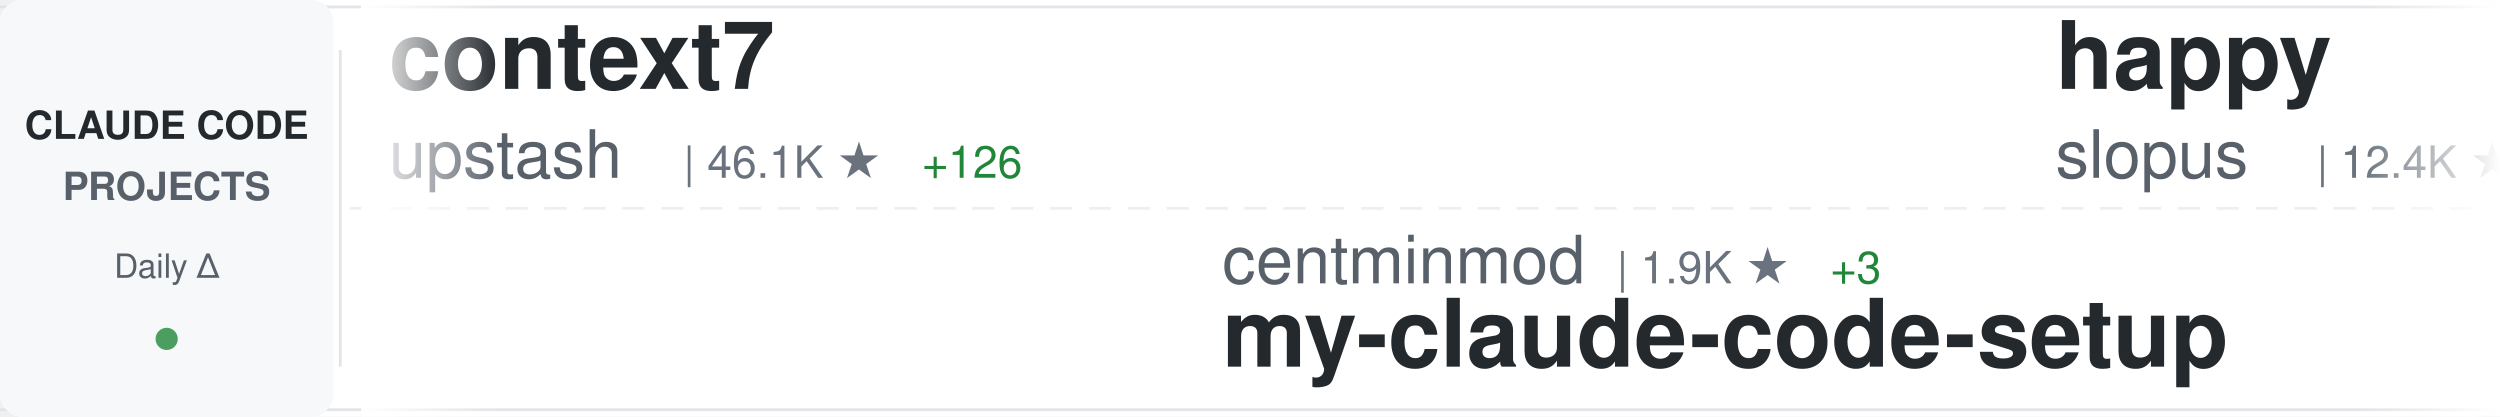
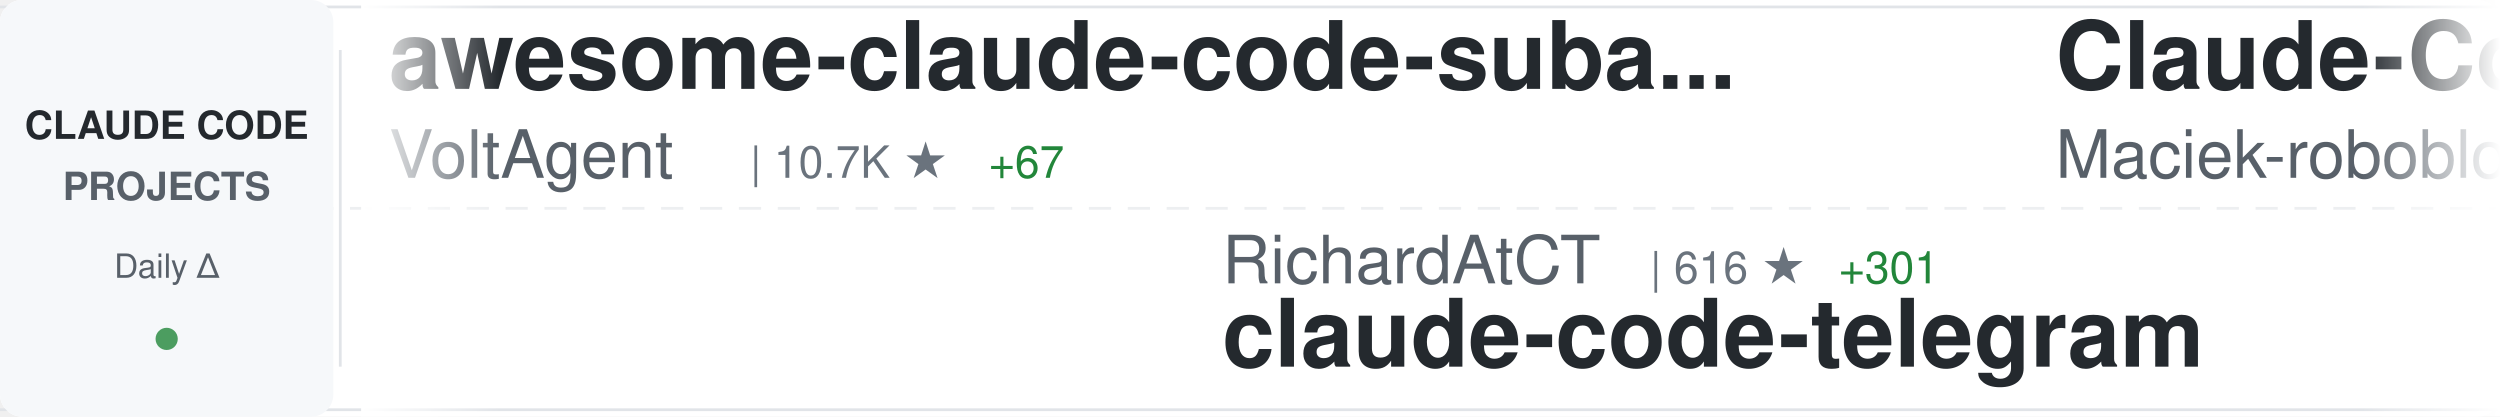
<svg xmlns="http://www.w3.org/2000/svg" width="900" height="150">
  <defs>
    <linearGradient id="awesomeLeftFade" x1="0%" y1="0%" x2="100%" y2="0%">
      <stop offset="0%" style="stop-color:#ffffff;stop-opacity:1" />
      <stop offset="100%" style="stop-color:#ffffff;stop-opacity:0" />
    </linearGradient>
    <linearGradient id="awesomeRightFade" x1="0%" y1="0%" x2="100%" y2="0%">
      <stop offset="0%" style="stop-color:#ffffff;stop-opacity:0" />
      <stop offset="100%" style="stop-color:#ffffff;stop-opacity:1" />
    </linearGradient>
  </defs>
  <rect width="900" height="150" fill="#ffffff" rx="8" />
  <rect x="0" y="2" width="900" height="1" fill="#e1e4e8" />
  <rect x="0" y="147" width="900" height="1" fill="#e1e4e8" />
  <line x1="0" y1="75" x2="900" y2="75" stroke="#e1e4e8" stroke-width="1" stroke-dasharray="8 6" opacity="0.6" />
  <rect x="0" y="0" width="120" height="150" fill="#f6f8fa" rx="8" />
  <text x="60" y="50" font-family="-apple-system, BlinkMacSystemFont, 'Segoe UI', Helvetica, Arial, sans-serif" font-size="14" font-weight="600" fill="#24292e" text-anchor="middle">CLAUDE CODE</text>
  <text x="60" y="72" font-family="-apple-system, BlinkMacSystemFont, 'Segoe UI', Helvetica, Arial, sans-serif" font-size="14" font-weight="600" fill="#586069" text-anchor="middle">PROJECTS</text>
  <text x="60" y="100" font-family="-apple-system, BlinkMacSystemFont, 'Segoe UI', Helvetica, Arial, sans-serif" font-size="12" font-weight="500" fill="#586069" text-anchor="middle">Daily Δ</text>
  <circle cx="60" cy="122" r="4" fill="#22863a" opacity="0.8" />
  <rect x="122" y="18" width="1" height="114" fill="#e1e4e8" />
  <clipPath id="awesomeTickerClip">
    <rect x="130" y="0" width="770" height="150" />
  </clipPath>
  <g clip-path="url(#awesomeTickerClip)">
    <g id="awesomeTickerItems">
      <animateTransform attributeName="transform" attributeType="XML" type="translate" from="0 0" to="-3000 0" dur="54s" repeatCount="indefinite" />
      <g transform="translate(0, 0)">
-         <text x="140" y="32" font-family="-apple-system, BlinkMacSystemFont, 'Segoe UI', Helvetica, Arial, sans-serif" font-size="34" font-weight="600" fill="#24292e">context7</text>
-         <text x="140" y="64" font-family="-apple-system, BlinkMacSystemFont, 'Segoe UI', Helvetica, Arial, sans-serif" font-size="24" font-weight="400" fill="#586069">upstash</text>
-         <text x="246" y="64" font-family="-apple-system, BlinkMacSystemFont, 'Segoe UI', Helvetica, Arial, sans-serif" font-size="16" font-weight="500" fill="#6a737d">| 46.1K ★</text>
-         <text x="332" y="64" font-family="-apple-system, BlinkMacSystemFont, 'Segoe UI', Helvetica, Arial, sans-serif" font-size="16" font-weight="500" fill="#22863a"> +126</text>
+         <text x="140" y="32" font-family="-apple-system, BlinkMacSystemFont, 'Segoe UI', Helvetica, Arial, sans-serif" font-size="34" font-weight="600" fill="#24292e">awesome-claude-code-suba...</text>
+         <text x="140" y="64" font-family="-apple-system, BlinkMacSystemFont, 'Segoe UI', Helvetica, Arial, sans-serif" font-size="24" font-weight="400" fill="#586069">VoltAgent</text>
+         <text x="270" y="64" font-family="-apple-system, BlinkMacSystemFont, 'Segoe UI', Helvetica, Arial, sans-serif" font-size="16" font-weight="500" fill="#6a737d">| 10.7K ★</text>
+         <text x="356" y="64" font-family="-apple-system, BlinkMacSystemFont, 'Segoe UI', Helvetica, Arial, sans-serif" font-size="16" font-weight="500" fill="#22863a"> +67</text>
      </g>
      <g transform="translate(300, 0)">
-         <text x="140" y="102" font-family="-apple-system, BlinkMacSystemFont, 'Segoe UI', Helvetica, Arial, sans-serif" font-size="24" font-weight="400" fill="#586069">centminmod</text>
-         <text x="282" y="102" font-family="-apple-system, BlinkMacSystemFont, 'Segoe UI', Helvetica, Arial, sans-serif" font-size="16" font-weight="500" fill="#6a737d">| 1.9K ★</text>
-         <text x="359" y="102" font-family="-apple-system, BlinkMacSystemFont, 'Segoe UI', Helvetica, Arial, sans-serif" font-size="16" font-weight="500" fill="#22863a"> +3</text>
-         <text x="140" y="132" font-family="-apple-system, BlinkMacSystemFont, 'Segoe UI', Helvetica, Arial, sans-serif" font-size="34" font-weight="600" fill="#24292e">my-claude-code-setup</text>
+         <text x="140" y="102" font-family="-apple-system, BlinkMacSystemFont, 'Segoe UI', Helvetica, Arial, sans-serif" font-size="24" font-weight="400" fill="#586069">RichardAtCT</text>
+         <text x="294" y="102" font-family="-apple-system, BlinkMacSystemFont, 'Segoe UI', Helvetica, Arial, sans-serif" font-size="16" font-weight="500" fill="#6a737d">| 616 ★</text>
+         <text x="362" y="102" font-family="-apple-system, BlinkMacSystemFont, 'Segoe UI', Helvetica, Arial, sans-serif" font-size="16" font-weight="500" fill="#22863a"> +301</text>
+         <text x="140" y="132" font-family="-apple-system, BlinkMacSystemFont, 'Segoe UI', Helvetica, Arial, sans-serif" font-size="34" font-weight="600" fill="#24292e">claude-code-telegram</text>
      </g>
      <g transform="translate(600, 0)">
-         <text x="140" y="32" font-family="-apple-system, BlinkMacSystemFont, 'Segoe UI', Helvetica, Arial, sans-serif" font-size="34" font-weight="600" fill="#24292e">happy</text>
-         <text x="140" y="64" font-family="-apple-system, BlinkMacSystemFont, 'Segoe UI', Helvetica, Arial, sans-serif" font-size="24" font-weight="400" fill="#586069">slopus</text>
-         <text x="234" y="64" font-family="-apple-system, BlinkMacSystemFont, 'Segoe UI', Helvetica, Arial, sans-serif" font-size="16" font-weight="500" fill="#6a737d">| 12.4K ★</text>
-         <text x="320" y="64" font-family="-apple-system, BlinkMacSystemFont, 'Segoe UI', Helvetica, Arial, sans-serif" font-size="16" font-weight="500" fill="#22863a"> +163</text>
+         <text x="140" y="32" font-family="-apple-system, BlinkMacSystemFont, 'Segoe UI', Helvetica, Arial, sans-serif" font-size="34" font-weight="600" fill="#24292e">Claude-Code-Usage-Monito...</text>
+         <text x="140" y="64" font-family="-apple-system, BlinkMacSystemFont, 'Segoe UI', Helvetica, Arial, sans-serif" font-size="24" font-weight="400" fill="#586069">Maciek-roboblog</text>
+         <text x="342" y="64" font-family="-apple-system, BlinkMacSystemFont, 'Segoe UI', Helvetica, Arial, sans-serif" font-size="16" font-weight="500" fill="#6a737d">| 6.6K ★</text>
+         <text x="419" y="64" font-family="-apple-system, BlinkMacSystemFont, 'Segoe UI', Helvetica, Arial, sans-serif" font-size="16" font-weight="500" fill="#22863a"> +12</text>
      </g>
      <g transform="translate(900, 0)">
+         <text x="140" y="102" font-family="-apple-system, BlinkMacSystemFont, 'Segoe UI', Helvetica, Arial, sans-serif" font-size="24" font-weight="400" fill="#586069">sickn33</text>
+         <text x="246" y="102" font-family="-apple-system, BlinkMacSystemFont, 'Segoe UI', Helvetica, Arial, sans-serif" font-size="16" font-weight="500" fill="#6a737d">| 12.3K ★</text>
+         <text x="332" y="102" font-family="-apple-system, BlinkMacSystemFont, 'Segoe UI', Helvetica, Arial, sans-serif" font-size="16" font-weight="500" fill="#22863a"> +1.2K</text>
+         <text x="140" y="132" font-family="-apple-system, BlinkMacSystemFont, 'Segoe UI', Helvetica, Arial, sans-serif" font-size="34" font-weight="600" fill="#24292e">antigravity-awesome-skil...</text>
+       </g>
+       <g transform="translate(1200, 0)">
+         <text x="140" y="32" font-family="-apple-system, BlinkMacSystemFont, 'Segoe UI', Helvetica, Arial, sans-serif" font-size="34" font-weight="600" fill="#24292e">vibe-kanban</text>
+         <text x="140" y="64" font-family="-apple-system, BlinkMacSystemFont, 'Segoe UI', Helvetica, Arial, sans-serif" font-size="24" font-weight="400" fill="#586069">BloopAI</text>
+         <text x="246" y="64" font-family="-apple-system, BlinkMacSystemFont, 'Segoe UI', Helvetica, Arial, sans-serif" font-size="16" font-weight="500" fill="#6a737d">| 21.4K ★</text>
+         <text x="332" y="64" font-family="-apple-system, BlinkMacSystemFont, 'Segoe UI', Helvetica, Arial, sans-serif" font-size="16" font-weight="500" fill="#22863a"> +54</text>
+       </g>
+       <g transform="translate(1500, 0)">
+         <text x="140" y="102" font-family="-apple-system, BlinkMacSystemFont, 'Segoe UI', Helvetica, Arial, sans-serif" font-size="24" font-weight="400" fill="#586069">steipete</text>
+         <text x="258" y="102" font-family="-apple-system, BlinkMacSystemFont, 'Segoe UI', Helvetica, Arial, sans-serif" font-size="16" font-weight="500" fill="#6a737d">| 1.1K ★</text>
+         <text x="335" y="102" font-family="-apple-system, BlinkMacSystemFont, 'Segoe UI', Helvetica, Arial, sans-serif" font-size="16" font-weight="500" fill="#22863a"> +7</text>
+         <text x="140" y="132" font-family="-apple-system, BlinkMacSystemFont, 'Segoe UI', Helvetica, Arial, sans-serif" font-size="34" font-weight="600" fill="#24292e">claude-code-mcp</text>
+       </g>
+       <g transform="translate(1800, 0)">
+         <text x="140" y="32" font-family="-apple-system, BlinkMacSystemFont, 'Segoe UI', Helvetica, Arial, sans-serif" font-size="34" font-weight="600" fill="#24292e">claude-code-action</text>
+         <text x="140" y="64" font-family="-apple-system, BlinkMacSystemFont, 'Segoe UI', Helvetica, Arial, sans-serif" font-size="24" font-weight="400" fill="#586069">anthropics</text>
+         <text x="282" y="64" font-family="-apple-system, BlinkMacSystemFont, 'Segoe UI', Helvetica, Arial, sans-serif" font-size="16" font-weight="500" fill="#6a737d">| 5.7K ★</text>
+         <text x="359" y="64" font-family="-apple-system, BlinkMacSystemFont, 'Segoe UI', Helvetica, Arial, sans-serif" font-size="16" font-weight="500" fill="#22863a"> +15</text>
+       </g>
+       <g transform="translate(2100, 0)">
        <text x="140" y="102" font-family="-apple-system, BlinkMacSystemFont, 'Segoe UI', Helvetica, Arial, sans-serif" font-size="24" font-weight="400" fill="#586069">davila7</text>
        <text x="246" y="102" font-family="-apple-system, BlinkMacSystemFont, 'Segoe UI', Helvetica, Arial, sans-serif" font-size="16" font-weight="500" fill="#6a737d">| 20.8K ★</text>
-         <text x="332" y="102" font-family="-apple-system, BlinkMacSystemFont, 'Segoe UI', Helvetica, Arial, sans-serif" font-size="16" font-weight="500" fill="#22863a"> +235</text>
+         <text x="332" y="102" font-family="-apple-system, BlinkMacSystemFont, 'Segoe UI', Helvetica, Arial, sans-serif" font-size="16" font-weight="500" fill="#22863a"> +192</text>
        <text x="140" y="132" font-family="-apple-system, BlinkMacSystemFont, 'Segoe UI', Helvetica, Arial, sans-serif" font-size="34" font-weight="600" fill="#24292e">claude-code-templates</text>
      </g>
-       <g transform="translate(1200, 0)">
-         <text x="140" y="32" font-family="-apple-system, BlinkMacSystemFont, 'Segoe UI', Helvetica, Arial, sans-serif" font-size="34" font-weight="600" fill="#24292e">everything-claude-code</text>
-         <text x="140" y="64" font-family="-apple-system, BlinkMacSystemFont, 'Segoe UI', Helvetica, Arial, sans-serif" font-size="24" font-weight="400" fill="#586069">affaan-m</text>
-         <text x="258" y="64" font-family="-apple-system, BlinkMacSystemFont, 'Segoe UI', Helvetica, Arial, sans-serif" font-size="16" font-weight="500" fill="#6a737d">| 47.7K ★</text>
-         <text x="344" y="64" font-family="-apple-system, BlinkMacSystemFont, 'Segoe UI', Helvetica, Arial, sans-serif" font-size="16" font-weight="500" fill="#22863a"> +514</text>
-       </g>
-       <g transform="translate(1500, 0)">
-         <text x="140" y="102" font-family="-apple-system, BlinkMacSystemFont, 'Segoe UI', Helvetica, Arial, sans-serif" font-size="24" font-weight="400" fill="#586069">kn1026</text>
-         <text x="234" y="102" font-family="-apple-system, BlinkMacSystemFont, 'Segoe UI', Helvetica, Arial, sans-serif" font-size="16" font-weight="500" fill="#6a737d">| 703 ★</text>
-         <text x="140" y="132" font-family="-apple-system, BlinkMacSystemFont, 'Segoe UI', Helvetica, Arial, sans-serif" font-size="34" font-weight="600" fill="#24292e">cc</text>
-       </g>
-       <g transform="translate(1800, 0)">
-         <text x="140" y="32" font-family="-apple-system, BlinkMacSystemFont, 'Segoe UI', Helvetica, Arial, sans-serif" font-size="34" font-weight="600" fill="#24292e">claude_code_bridge</text>
-         <text x="140" y="64" font-family="-apple-system, BlinkMacSystemFont, 'Segoe UI', Helvetica, Arial, sans-serif" font-size="24" font-weight="400" fill="#586069">bfly123</text>
-         <text x="246" y="64" font-family="-apple-system, BlinkMacSystemFont, 'Segoe UI', Helvetica, Arial, sans-serif" font-size="16" font-weight="500" fill="#6a737d">| 1.2K ★</text>
-         <text x="323" y="64" font-family="-apple-system, BlinkMacSystemFont, 'Segoe UI', Helvetica, Arial, sans-serif" font-size="16" font-weight="500" fill="#22863a"> +5</text>
-       </g>
-       <g transform="translate(2100, 0)">
-         <text x="140" y="102" font-family="-apple-system, BlinkMacSystemFont, 'Segoe UI', Helvetica, Arial, sans-serif" font-size="24" font-weight="400" fill="#586069">sugyan</text>
-         <text x="234" y="102" font-family="-apple-system, BlinkMacSystemFont, 'Segoe UI', Helvetica, Arial, sans-serif" font-size="16" font-weight="500" fill="#6a737d">| 918 ★</text>
-         <text x="302" y="102" font-family="-apple-system, BlinkMacSystemFont, 'Segoe UI', Helvetica, Arial, sans-serif" font-size="16" font-weight="500" fill="#22863a"> +4</text>
-         <text x="140" y="132" font-family="-apple-system, BlinkMacSystemFont, 'Segoe UI', Helvetica, Arial, sans-serif" font-size="34" font-weight="600" fill="#24292e">claude-code-webui</text>
-       </g>
      <g transform="translate(2400, 0)">
-         <text x="140" y="32" font-family="-apple-system, BlinkMacSystemFont, 'Segoe UI', Helvetica, Arial, sans-serif" font-size="34" font-weight="600" fill="#24292e">wechat-bot</text>
-         <text x="140" y="64" font-family="-apple-system, BlinkMacSystemFont, 'Segoe UI', Helvetica, Arial, sans-serif" font-size="24" font-weight="400" fill="#586069">cixingguangming55555</text>
-         <text x="402" y="64" font-family="-apple-system, BlinkMacSystemFont, 'Segoe UI', Helvetica, Arial, sans-serif" font-size="16" font-weight="500" fill="#6a737d">| 2.5K ★</text>
+         <text x="140" y="32" font-family="-apple-system, BlinkMacSystemFont, 'Segoe UI', Helvetica, Arial, sans-serif" font-size="34" font-weight="600" fill="#24292e">Personal_AI_Infrastructu...</text>
+         <text x="140" y="64" font-family="-apple-system, BlinkMacSystemFont, 'Segoe UI', Helvetica, Arial, sans-serif" font-size="24" font-weight="400" fill="#586069">danielmiessler</text>
+         <text x="330" y="64" font-family="-apple-system, BlinkMacSystemFont, 'Segoe UI', Helvetica, Arial, sans-serif" font-size="16" font-weight="500" fill="#6a737d">| 8.8K ★</text>
+         <text x="407" y="64" font-family="-apple-system, BlinkMacSystemFont, 'Segoe UI', Helvetica, Arial, sans-serif" font-size="16" font-weight="500" fill="#22863a"> +129</text>
      </g>
      <g transform="translate(2700, 0)">
-         <text x="140" y="102" font-family="-apple-system, BlinkMacSystemFont, 'Segoe UI', Helvetica, Arial, sans-serif" font-size="24" font-weight="400" fill="#586069">Cranot</text>
-         <text x="234" y="102" font-family="-apple-system, BlinkMacSystemFont, 'Segoe UI', Helvetica, Arial, sans-serif" font-size="16" font-weight="500" fill="#6a737d">| 2.4K ★</text>
-         <text x="311" y="102" font-family="-apple-system, BlinkMacSystemFont, 'Segoe UI', Helvetica, Arial, sans-serif" font-size="16" font-weight="500" fill="#22863a"> +1</text>
-         <text x="140" y="132" font-family="-apple-system, BlinkMacSystemFont, 'Segoe UI', Helvetica, Arial, sans-serif" font-size="34" font-weight="600" fill="#24292e">claude-code-guide</text>
+         <text x="140" y="102" font-family="-apple-system, BlinkMacSystemFont, 'Segoe UI', Helvetica, Arial, sans-serif" font-size="24" font-weight="400" fill="#586069">upstash</text>
+         <text x="246" y="102" font-family="-apple-system, BlinkMacSystemFont, 'Segoe UI', Helvetica, Arial, sans-serif" font-size="16" font-weight="500" fill="#6a737d">| 46.1K ★</text>
+         <text x="332" y="102" font-family="-apple-system, BlinkMacSystemFont, 'Segoe UI', Helvetica, Arial, sans-serif" font-size="16" font-weight="500" fill="#22863a"> +122</text>
+         <text x="140" y="132" font-family="-apple-system, BlinkMacSystemFont, 'Segoe UI', Helvetica, Arial, sans-serif" font-size="34" font-weight="600" fill="#24292e">context7</text>
      </g>
      <g transform="translate(3000, 0)">
-         <text x="140" y="32" font-family="-apple-system, BlinkMacSystemFont, 'Segoe UI', Helvetica, Arial, sans-serif" font-size="34" font-weight="600" fill="#24292e">context7</text>
-         <text x="140" y="64" font-family="-apple-system, BlinkMacSystemFont, 'Segoe UI', Helvetica, Arial, sans-serif" font-size="24" font-weight="400" fill="#586069">upstash</text>
-         <text x="246" y="64" font-family="-apple-system, BlinkMacSystemFont, 'Segoe UI', Helvetica, Arial, sans-serif" font-size="16" font-weight="500" fill="#6a737d">| 46.1K ★</text>
-         <text x="332" y="64" font-family="-apple-system, BlinkMacSystemFont, 'Segoe UI', Helvetica, Arial, sans-serif" font-size="16" font-weight="500" fill="#22863a"> +126</text>
+         <text x="140" y="32" font-family="-apple-system, BlinkMacSystemFont, 'Segoe UI', Helvetica, Arial, sans-serif" font-size="34" font-weight="600" fill="#24292e">awesome-claude-code-suba...</text>
+         <text x="140" y="64" font-family="-apple-system, BlinkMacSystemFont, 'Segoe UI', Helvetica, Arial, sans-serif" font-size="24" font-weight="400" fill="#586069">VoltAgent</text>
+         <text x="270" y="64" font-family="-apple-system, BlinkMacSystemFont, 'Segoe UI', Helvetica, Arial, sans-serif" font-size="16" font-weight="500" fill="#6a737d">| 10.7K ★</text>
+         <text x="356" y="64" font-family="-apple-system, BlinkMacSystemFont, 'Segoe UI', Helvetica, Arial, sans-serif" font-size="16" font-weight="500" fill="#22863a"> +67</text>
      </g>
      <g transform="translate(3300, 0)">
-         <text x="140" y="102" font-family="-apple-system, BlinkMacSystemFont, 'Segoe UI', Helvetica, Arial, sans-serif" font-size="24" font-weight="400" fill="#586069">centminmod</text>
-         <text x="282" y="102" font-family="-apple-system, BlinkMacSystemFont, 'Segoe UI', Helvetica, Arial, sans-serif" font-size="16" font-weight="500" fill="#6a737d">| 1.9K ★</text>
-         <text x="359" y="102" font-family="-apple-system, BlinkMacSystemFont, 'Segoe UI', Helvetica, Arial, sans-serif" font-size="16" font-weight="500" fill="#22863a"> +3</text>
-         <text x="140" y="132" font-family="-apple-system, BlinkMacSystemFont, 'Segoe UI', Helvetica, Arial, sans-serif" font-size="34" font-weight="600" fill="#24292e">my-claude-code-setup</text>
+         <text x="140" y="102" font-family="-apple-system, BlinkMacSystemFont, 'Segoe UI', Helvetica, Arial, sans-serif" font-size="24" font-weight="400" fill="#586069">RichardAtCT</text>
+         <text x="294" y="102" font-family="-apple-system, BlinkMacSystemFont, 'Segoe UI', Helvetica, Arial, sans-serif" font-size="16" font-weight="500" fill="#6a737d">| 616 ★</text>
+         <text x="362" y="102" font-family="-apple-system, BlinkMacSystemFont, 'Segoe UI', Helvetica, Arial, sans-serif" font-size="16" font-weight="500" fill="#22863a"> +301</text>
+         <text x="140" y="132" font-family="-apple-system, BlinkMacSystemFont, 'Segoe UI', Helvetica, Arial, sans-serif" font-size="34" font-weight="600" fill="#24292e">claude-code-telegram</text>
      </g>
      <g transform="translate(3600, 0)">
-         <text x="140" y="32" font-family="-apple-system, BlinkMacSystemFont, 'Segoe UI', Helvetica, Arial, sans-serif" font-size="34" font-weight="600" fill="#24292e">happy</text>
-         <text x="140" y="64" font-family="-apple-system, BlinkMacSystemFont, 'Segoe UI', Helvetica, Arial, sans-serif" font-size="24" font-weight="400" fill="#586069">slopus</text>
-         <text x="234" y="64" font-family="-apple-system, BlinkMacSystemFont, 'Segoe UI', Helvetica, Arial, sans-serif" font-size="16" font-weight="500" fill="#6a737d">| 12.4K ★</text>
-         <text x="320" y="64" font-family="-apple-system, BlinkMacSystemFont, 'Segoe UI', Helvetica, Arial, sans-serif" font-size="16" font-weight="500" fill="#22863a"> +163</text>
+         <text x="140" y="32" font-family="-apple-system, BlinkMacSystemFont, 'Segoe UI', Helvetica, Arial, sans-serif" font-size="34" font-weight="600" fill="#24292e">Claude-Code-Usage-Monito...</text>
+         <text x="140" y="64" font-family="-apple-system, BlinkMacSystemFont, 'Segoe UI', Helvetica, Arial, sans-serif" font-size="24" font-weight="400" fill="#586069">Maciek-roboblog</text>
+         <text x="342" y="64" font-family="-apple-system, BlinkMacSystemFont, 'Segoe UI', Helvetica, Arial, sans-serif" font-size="16" font-weight="500" fill="#6a737d">| 6.6K ★</text>
+         <text x="419" y="64" font-family="-apple-system, BlinkMacSystemFont, 'Segoe UI', Helvetica, Arial, sans-serif" font-size="16" font-weight="500" fill="#22863a"> +12</text>
      </g>
      <g transform="translate(3900, 0)">
-         <text x="140" y="102" font-family="-apple-system, BlinkMacSystemFont, 'Segoe UI', Helvetica, Arial, sans-serif" font-size="24" font-weight="400" fill="#586069">davila7</text>
-         <text x="246" y="102" font-family="-apple-system, BlinkMacSystemFont, 'Segoe UI', Helvetica, Arial, sans-serif" font-size="16" font-weight="500" fill="#6a737d">| 20.8K ★</text>
-         <text x="332" y="102" font-family="-apple-system, BlinkMacSystemFont, 'Segoe UI', Helvetica, Arial, sans-serif" font-size="16" font-weight="500" fill="#22863a"> +235</text>
-         <text x="140" y="132" font-family="-apple-system, BlinkMacSystemFont, 'Segoe UI', Helvetica, Arial, sans-serif" font-size="34" font-weight="600" fill="#24292e">claude-code-templates</text>
+         <text x="140" y="102" font-family="-apple-system, BlinkMacSystemFont, 'Segoe UI', Helvetica, Arial, sans-serif" font-size="24" font-weight="400" fill="#586069">sickn33</text>
+         <text x="246" y="102" font-family="-apple-system, BlinkMacSystemFont, 'Segoe UI', Helvetica, Arial, sans-serif" font-size="16" font-weight="500" fill="#6a737d">| 12.3K ★</text>
+         <text x="332" y="102" font-family="-apple-system, BlinkMacSystemFont, 'Segoe UI', Helvetica, Arial, sans-serif" font-size="16" font-weight="500" fill="#22863a"> +1.2K</text>
+         <text x="140" y="132" font-family="-apple-system, BlinkMacSystemFont, 'Segoe UI', Helvetica, Arial, sans-serif" font-size="34" font-weight="600" fill="#24292e">antigravity-awesome-skil...</text>
      </g>
    </g>
  </g>
  <rect x="130" y="0" width="50" height="150" fill="url(#awesomeLeftFade)" />
  <rect x="850" y="0" width="50" height="150" fill="url(#awesomeRightFade)" />
</svg>
